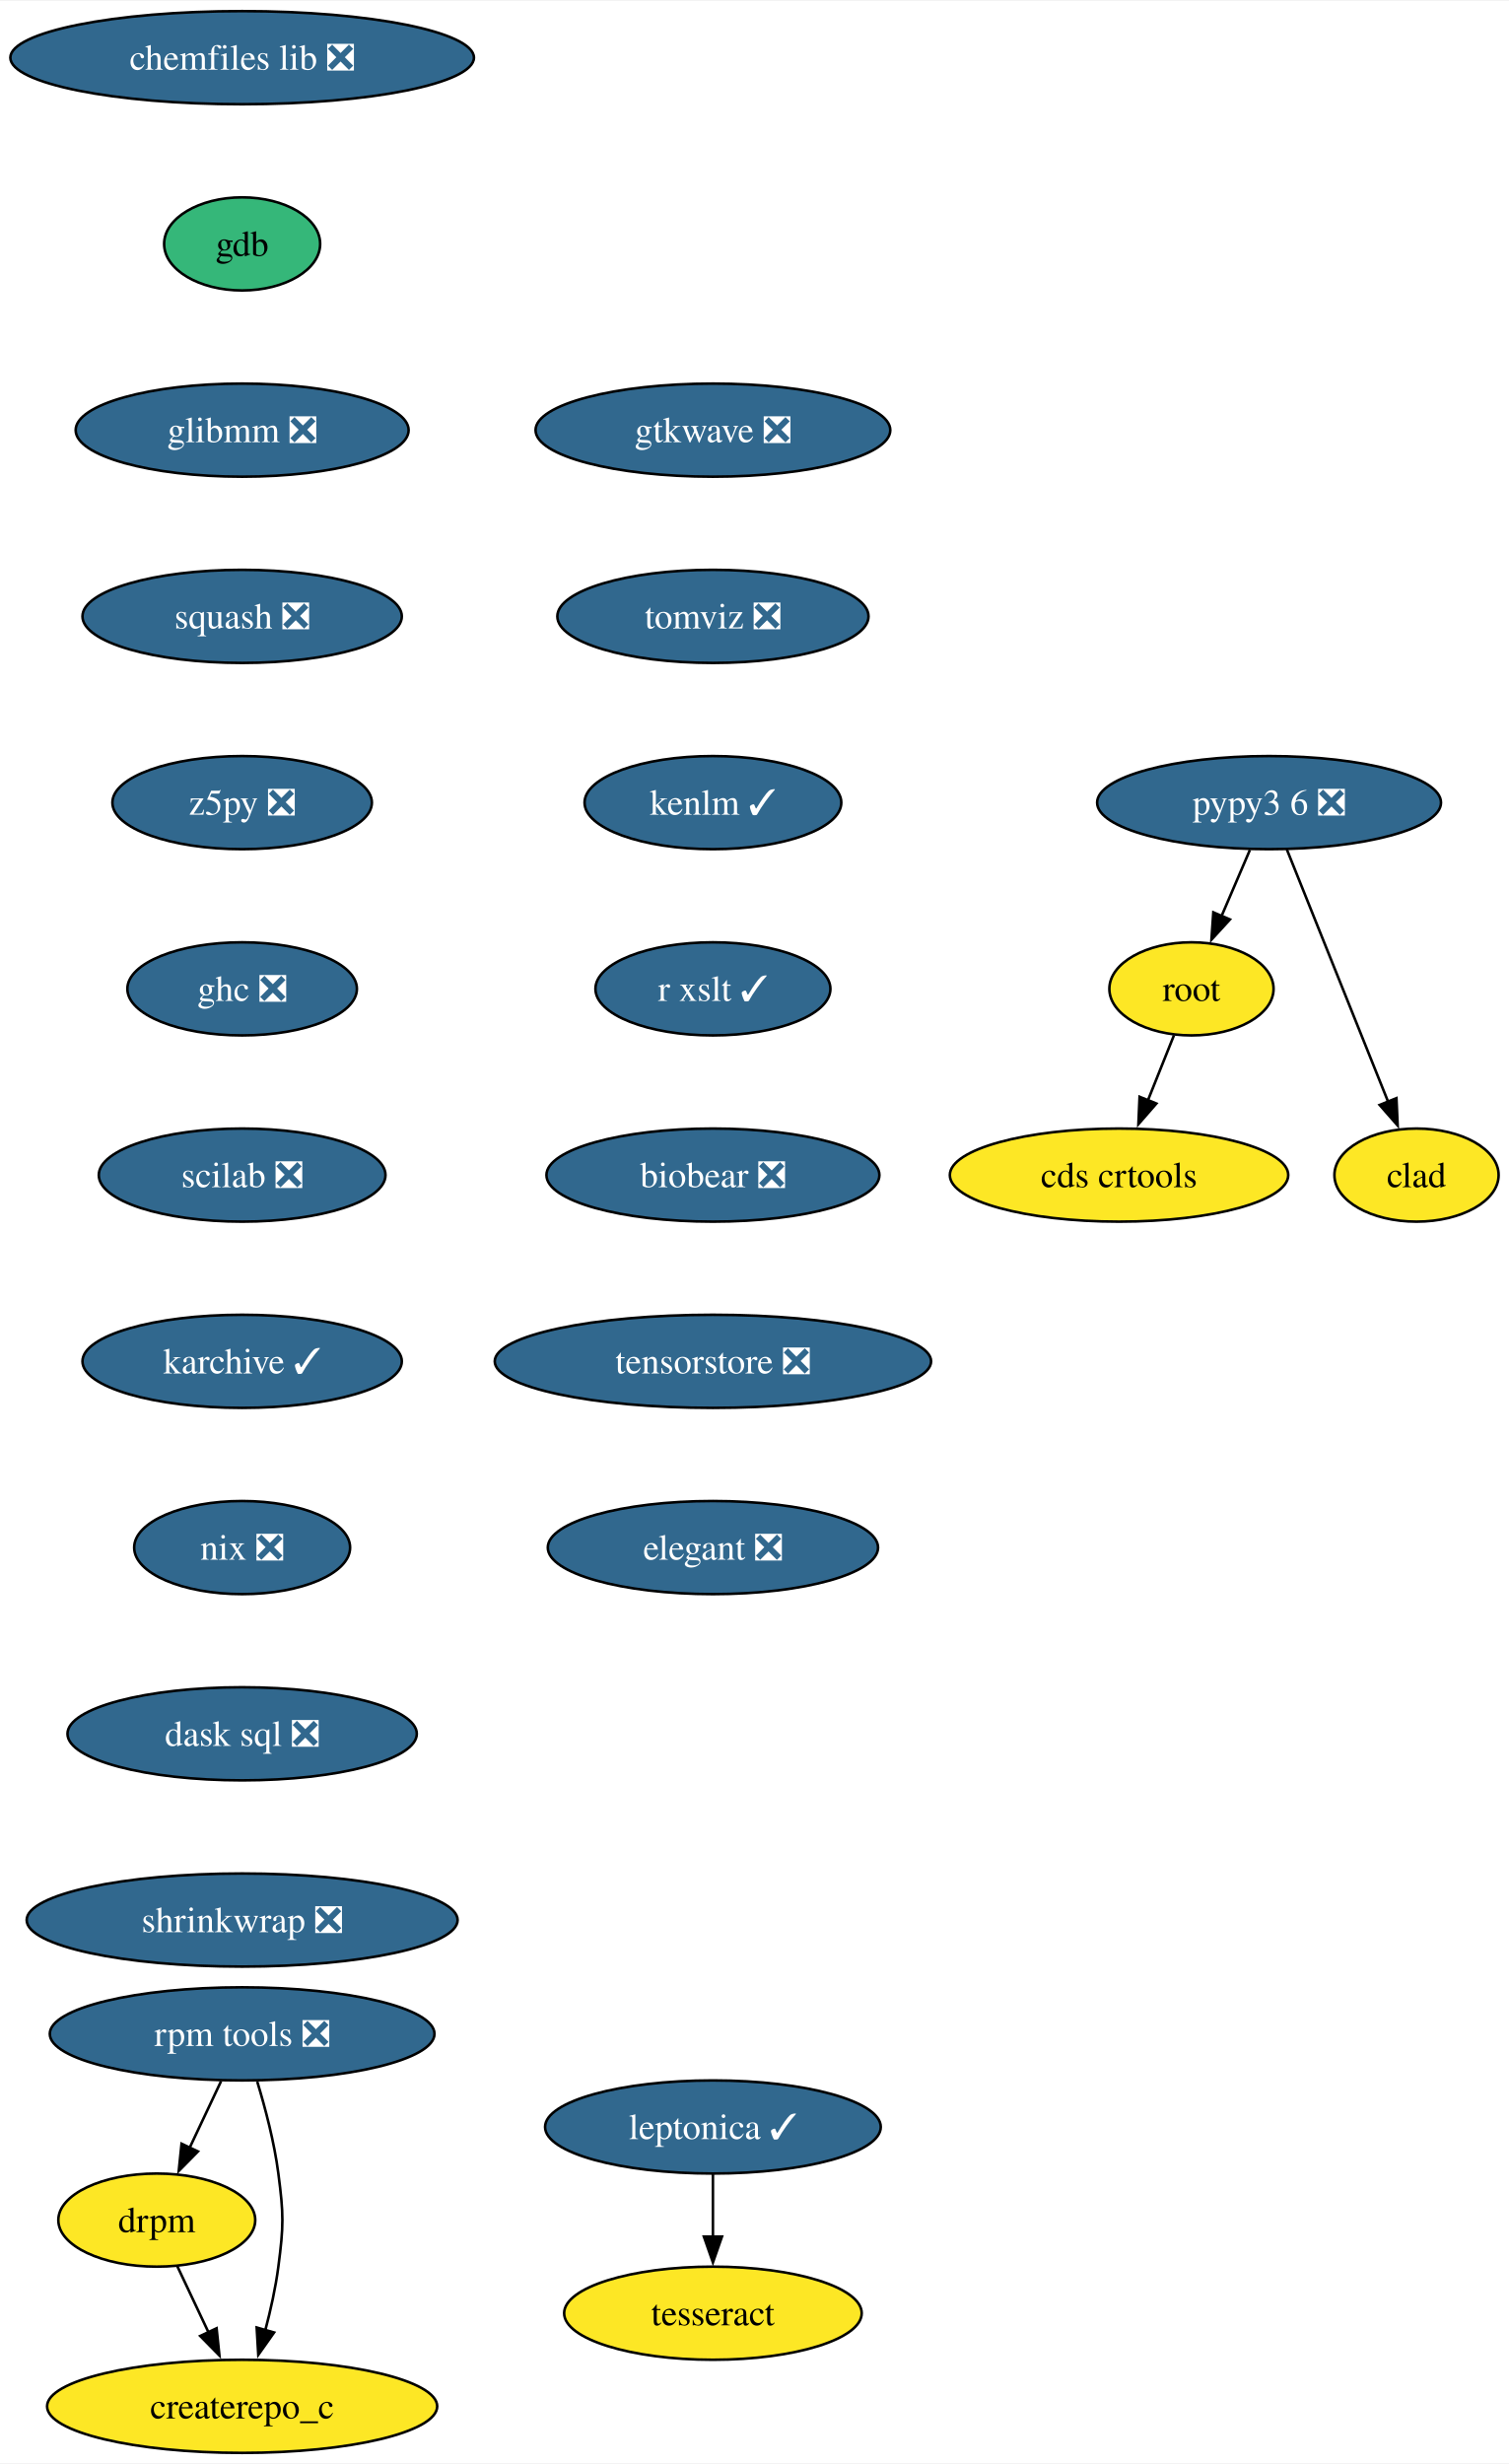
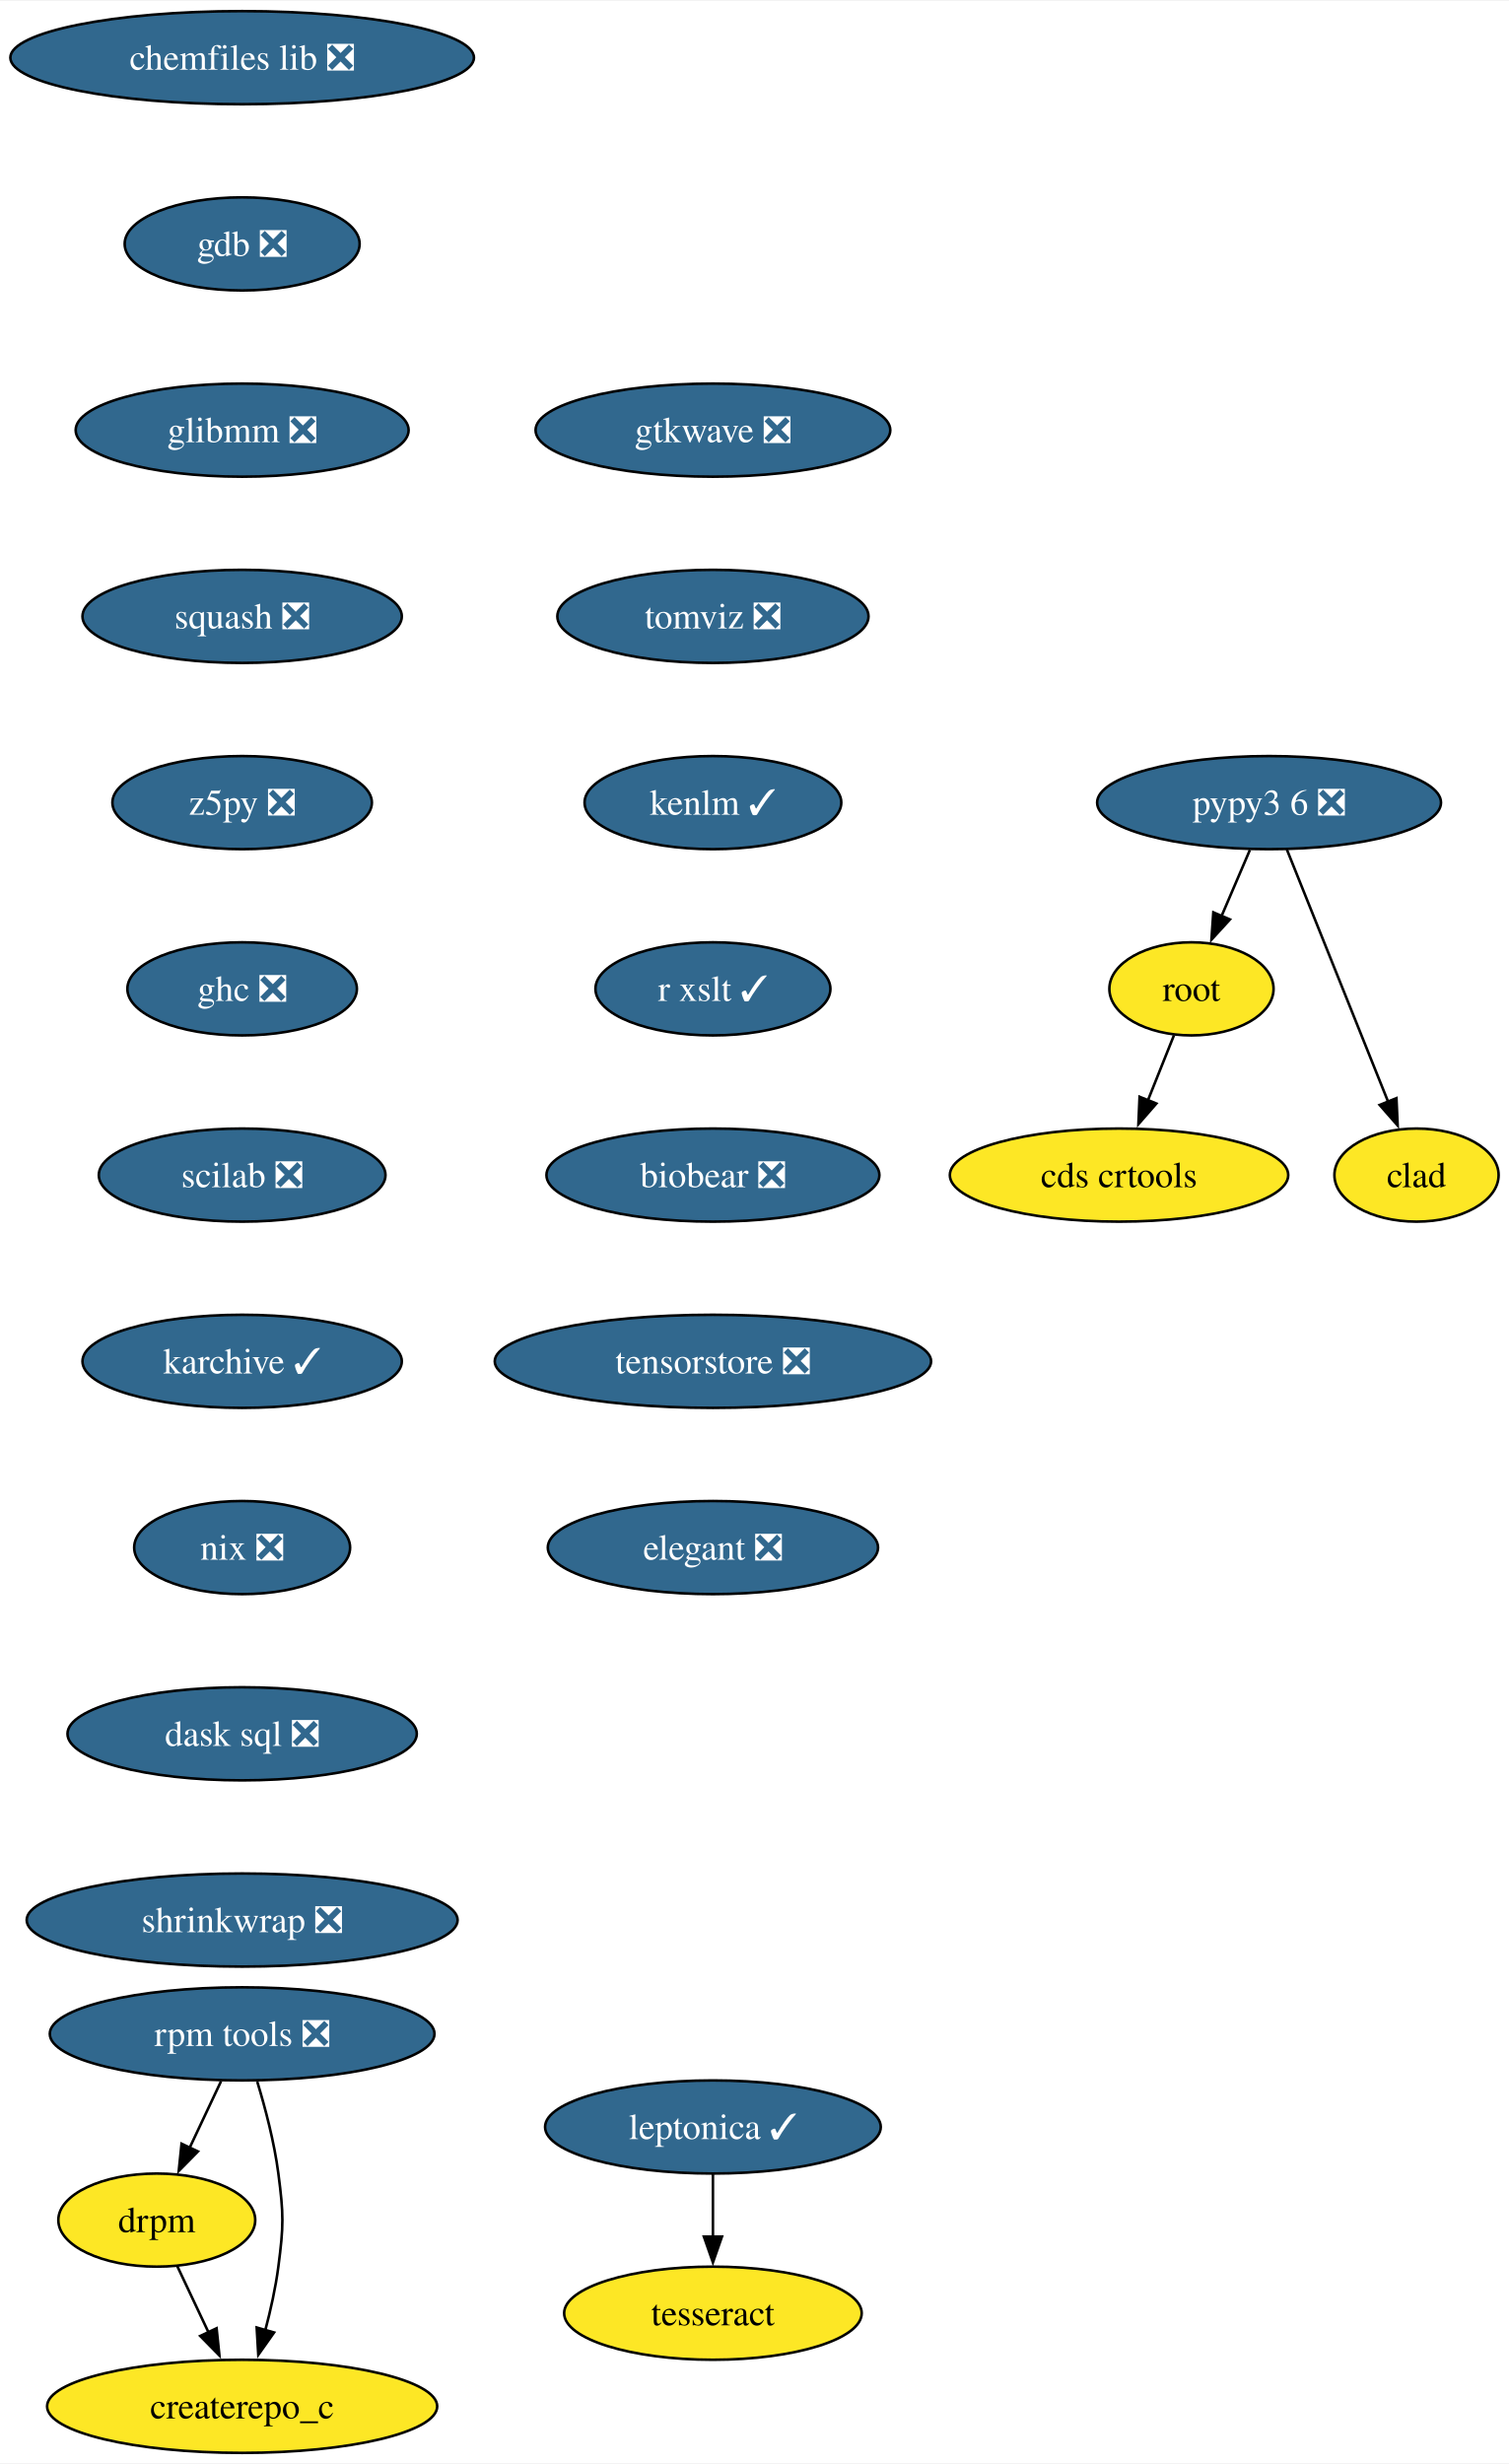
<svg xmlns="http://www.w3.org/2000/svg" xmlns:xlink="http://www.w3.org/1999/xlink" width="583pt" height="952pt" viewBox="0.00 0.00 583.36 952.00">
  <g id="graph0" class="graph" transform="scale(1 1) rotate(0) translate(4 948)">
    <polygon fill="white" stroke="none" points="-4,4 -4,-948 579.36,-948 579.36,4 -4,4" />
    <g id="node1" class="node">
      <g id="a_node1">
        <a xlink:href="https://github.com/conda-forge/chemfiles-lib-feedstock/pull/53" xlink:title="chemfiles lib ❎">
          <ellipse fill="#31688e" stroke="black" cx="89.61" cy="-926" rx="89.61" ry="18" />
          <text text-anchor="middle" x="89.61" y="-921.33" font-family="Times,serif" font-size="14.00" fill="white">chemfiles lib ❎</text>
        </a>
      </g>
    </g>
    <g id="node2" class="node">
      <g id="a_node2">
-         <a xlink:href="https://github.com/conda-forge/gdb-feedstock" xlink:title="gdb">
-           <ellipse fill="#35b779" stroke="black" cx="89.61" cy="-854" rx="30.16" ry="18" />
-           <text text-anchor="middle" x="89.61" y="-849.33" font-family="Times,serif" font-size="14.00">gdb</text>
+         <a xlink:href="https://github.com/conda-forge/gdb-feedstock/pull/81" xlink:title="gdb ❎">
+           <ellipse fill="#31688e" stroke="black" cx="89.61" cy="-854" rx="45.42" ry="18" />
+           <text text-anchor="middle" x="89.61" y="-849.33" font-family="Times,serif" font-size="14.00" fill="white">gdb ❎</text>
        </a>
      </g>
    </g>
    <g id="node3" class="node">
      <g id="a_node3">
        <a xlink:href="https://github.com/conda-forge/glibmm-feedstock/pull/34" xlink:title="glibmm ❎">
          <ellipse fill="#31688e" stroke="black" cx="89.61" cy="-782" rx="64.36" ry="18" />
          <text text-anchor="middle" x="89.61" y="-777.33" font-family="Times,serif" font-size="14.00" fill="white">glibmm ❎</text>
        </a>
      </g>
    </g>
    <g id="node4" class="node">
      <g id="a_node4">
        <a xlink:href="https://github.com/conda-forge/squash-feedstock/pull/8" xlink:title="squash ❎">
          <ellipse fill="#31688e" stroke="black" cx="89.61" cy="-710" rx="61.73" ry="18" />
          <text text-anchor="middle" x="89.61" y="-705.33" font-family="Times,serif" font-size="14.00" fill="white">squash ❎</text>
        </a>
      </g>
    </g>
    <g id="node5" class="node">
      <g id="a_node5">
        <a xlink:href="https://github.com/conda-forge/z5py-feedstock/pull/70" xlink:title="z5py ❎">
          <ellipse fill="#31688e" stroke="black" cx="89.61" cy="-638" rx="50.16" ry="18" />
          <text text-anchor="middle" x="89.61" y="-633.33" font-family="Times,serif" font-size="14.00" fill="white">z5py ❎</text>
        </a>
      </g>
    </g>
    <g id="node8" class="node">
      <g id="a_node8">
        <a xlink:href="https://github.com/conda-forge/ghc-feedstock/pull/44" xlink:title="ghc ❎">
          <ellipse fill="#31688e" stroke="black" cx="89.61" cy="-566" rx="44.37" ry="18" />
          <text text-anchor="middle" x="89.61" y="-561.33" font-family="Times,serif" font-size="14.00" fill="white">ghc ❎</text>
        </a>
      </g>
    </g>
    <g id="node6" class="node">
      <g id="a_node6">
        <a xlink:href="https://github.com/conda-forge/leptonica-feedstock/pull/51" xlink:title="leptonica ✓">
          <ellipse fill="#31688e" stroke="black" cx="271.61" cy="-126" rx="64.89" ry="18" />
          <text text-anchor="middle" x="271.61" y="-121.33" font-family="Times,serif" font-size="14.00" fill="white">leptonica ✓</text>
        </a>
      </g>
    </g>
    <g id="node7" class="node">
      <g id="a_node7">
        <a xlink:href="https://github.com/conda-forge/tesseract-feedstock" xlink:title="tesseract">
          <ellipse fill="#fde725" stroke="black" cx="271.61" cy="-54" rx="57.52" ry="18" />
          <text text-anchor="middle" x="271.61" y="-49.33" font-family="Times,serif" font-size="14.00">tesseract</text>
        </a>
      </g>
    </g>
    <g id="edge5" class="edge">
      <path fill="none" stroke="black" d="M271.61,-107.7C271.61,-100.41 271.61,-91.73 271.61,-83.54" />
      <polygon fill="black" stroke="black" points="275.11,-83.62 271.61,-73.62 268.11,-83.62 275.11,-83.62" />
    </g>
    <g id="node9" class="node">
      <g id="a_node9">
        <a xlink:href="https://github.com/conda-forge/scilab-feedstock/pull/55" xlink:title="scilab ❎">
          <ellipse fill="#31688e" stroke="black" cx="89.61" cy="-494" rx="55.42" ry="18" />
          <text text-anchor="middle" x="89.61" y="-489.32" font-family="Times,serif" font-size="14.00" fill="white">scilab ❎</text>
        </a>
      </g>
    </g>
    <g id="node12" class="node">
      <g id="a_node12">
        <a xlink:href="https://github.com/conda-forge/karchive-feedstock/pull/22" xlink:title="karchive ✓">
          <ellipse fill="#31688e" stroke="black" cx="89.61" cy="-422" rx="61.73" ry="18" />
          <text text-anchor="middle" x="89.61" y="-417.32" font-family="Times,serif" font-size="14.00" fill="white">karchive ✓</text>
        </a>
      </g>
    </g>
    <g id="node10" class="node">
      <g id="a_node10">
        <a xlink:href="https://github.com/conda-forge/root-feedstock" xlink:title="root">
          <ellipse fill="#fde725" stroke="black" cx="456.61" cy="-566" rx="31.74" ry="18" />
          <text text-anchor="middle" x="456.61" y="-561.33" font-family="Times,serif" font-size="14.00">root</text>
        </a>
      </g>
    </g>
    <g id="node11" class="node">
      <g id="a_node11">
        <a xlink:href="https://github.com/conda-forge/cds-crtools-feedstock" xlink:title="cds crtools">
          <ellipse fill="#fde725" stroke="black" cx="428.61" cy="-494" rx="65.41" ry="18" />
          <text text-anchor="middle" x="428.61" y="-489.32" font-family="Times,serif" font-size="14.00">cds crtools</text>
        </a>
      </g>
    </g>
    <g id="edge8" class="edge">
      <path fill="none" stroke="black" d="M449.84,-548.05C446.82,-540.52 443.19,-531.44 439.79,-522.94" />
      <polygon fill="black" stroke="black" points="443.05,-521.67 436.09,-513.68 436.55,-524.27 443.05,-521.67" />
    </g>
    <g id="node15" class="node">
      <g id="a_node15">
        <a xlink:href="https://github.com/conda-forge/nix-feedstock/pull/27" xlink:title="nix ❎">
          <ellipse fill="#31688e" stroke="black" cx="89.61" cy="-350" rx="41.74" ry="18" />
          <text text-anchor="middle" x="89.61" y="-345.32" font-family="Times,serif" font-size="14.00" fill="white">nix ❎</text>
        </a>
      </g>
    </g>
    <g id="node13" class="node">
      <g id="a_node13">
        <a xlink:href="https://github.com/conda-forge/pypy3.6-feedstock/pull/122" xlink:title="pypy3 6 ❎">
          <ellipse fill="#31688e" stroke="black" cx="486.61" cy="-638" rx="66.47" ry="18" />
          <text text-anchor="middle" x="486.61" y="-633.33" font-family="Times,serif" font-size="14.00" fill="white">pypy3 6 ❎</text>
        </a>
      </g>
    </g>
    <g id="edge10" class="edge">
      <path fill="none" stroke="black" d="M479.2,-619.7C475.88,-611.95 471.89,-602.64 468.19,-594.02" />
      <polygon fill="black" stroke="black" points="471.49,-592.83 464.33,-585.01 465.06,-595.58 471.49,-592.83" />
    </g>
    <g id="node14" class="node">
      <g id="a_node14">
        <a xlink:href="https://github.com/conda-forge/clad-feedstock" xlink:title="clad">
          <ellipse fill="#fde725" stroke="black" cx="543.61" cy="-494" rx="31.74" ry="18" />
          <text text-anchor="middle" x="543.61" y="-489.32" font-family="Times,serif" font-size="14.00">clad</text>
        </a>
      </g>
    </g>
    <g id="edge11" class="edge">
      <path fill="none" stroke="black" d="M493.49,-619.87C503.21,-595.65 521.09,-551.12 532.65,-522.31" />
      <polygon fill="black" stroke="black" points="535.85,-523.74 536.33,-513.15 529.35,-521.13 535.85,-523.74" />
    </g>
    <g id="node16" class="node">
      <g id="a_node16">
        <a xlink:href="https://github.com/conda-forge/dask-sql-feedstock/pull/87" xlink:title="dask sql ❎">
          <ellipse fill="#31688e" stroke="black" cx="89.61" cy="-278" rx="67.52" ry="18" />
          <text text-anchor="middle" x="89.61" y="-273.32" font-family="Times,serif" font-size="14.00" fill="white">dask sql ❎</text>
        </a>
      </g>
    </g>
    <g id="node20" class="node">
      <g id="a_node20">
        <a xlink:href="https://github.com/conda-forge/shrinkwrap-feedstock/pull/7" xlink:title="shrinkwrap ❎">
          <ellipse fill="#31688e" stroke="black" cx="89.61" cy="-206" rx="83.3" ry="18" />
          <text text-anchor="middle" x="89.61" y="-201.32" font-family="Times,serif" font-size="14.00" fill="white">shrinkwrap ❎</text>
        </a>
      </g>
    </g>
    <g id="node17" class="node">
      <g id="a_node17">
        <a xlink:href="https://github.com/conda-forge/rpm-tools-feedstock/pull/39" xlink:title="rpm tools ❎">
          <ellipse fill="#31688e" stroke="black" cx="89.61" cy="-162" rx="74.36" ry="18" />
          <text text-anchor="middle" x="89.61" y="-157.32" font-family="Times,serif" font-size="14.00" fill="white">rpm tools ❎</text>
        </a>
      </g>
    </g>
    <g id="node18" class="node">
      <g id="a_node18">
        <a xlink:href="https://github.com/conda-forge/drpm-feedstock" xlink:title="drpm">
          <ellipse fill="#fde725" stroke="black" cx="56.61" cy="-90" rx="38.06" ry="18" />
          <text text-anchor="middle" x="56.61" y="-85.33" font-family="Times,serif" font-size="14.00">drpm</text>
        </a>
      </g>
    </g>
    <g id="edge14" class="edge">
      <path fill="none" stroke="black" d="M81.46,-143.7C77.81,-135.95 73.42,-126.64 69.35,-118.02" />
      <polygon fill="black" stroke="black" points="72.53,-116.54 65.1,-108.99 66.19,-119.53 72.53,-116.54" />
    </g>
    <g id="node19" class="node">
      <g id="a_node19">
        <a xlink:href="https://github.com/conda-forge/createrepo_c-feedstock" xlink:title="createrepo_c">
          <ellipse fill="#fde725" stroke="black" cx="89.61" cy="-18" rx="75.41" ry="18" />
          <text text-anchor="middle" x="89.61" y="-13.32" font-family="Times,serif" font-size="14.00">createrepo_c</text>
        </a>
      </g>
    </g>
    <g id="edge15" class="edge">
      <path fill="none" stroke="black" d="M95.44,-143.56C98.55,-133.33 102.05,-120.08 103.61,-108 105.68,-92.13 105.68,-87.87 103.61,-72 102.56,-63.88 100.64,-55.24 98.54,-47.34" />
      <polygon fill="black" stroke="black" points="101.96,-46.55 95.85,-37.9 95.23,-48.47 101.96,-46.55" />
    </g>
    <g id="edge16" class="edge">
      <path fill="none" stroke="black" d="M64.6,-72.05C68.2,-64.43 72.53,-55.23 76.58,-46.65" />
      <polygon fill="black" stroke="black" points="79.73,-48.18 80.83,-37.64 73.4,-45.2 79.73,-48.18" />
    </g>
    <g id="node21" class="node">
      <g id="a_node21">
        <a xlink:href="https://github.com/conda-forge/gtkwave-feedstock/pull/14" xlink:title="gtkwave ❎">
          <ellipse fill="#31688e" stroke="black" cx="271.61" cy="-782" rx="68.57" ry="18" />
          <text text-anchor="middle" x="271.61" y="-777.33" font-family="Times,serif" font-size="14.00" fill="white">gtkwave ❎</text>
        </a>
      </g>
    </g>
    <g id="node22" class="node">
      <g id="a_node22">
        <a xlink:href="https://github.com/conda-forge/tomviz-feedstock/pull/67" xlink:title="tomviz ❎">
          <ellipse fill="#31688e" stroke="black" cx="271.61" cy="-710" rx="60.15" ry="18" />
          <text text-anchor="middle" x="271.61" y="-705.33" font-family="Times,serif" font-size="14.00" fill="white">tomviz ❎</text>
        </a>
      </g>
    </g>
    <g id="node23" class="node">
      <g id="a_node23">
        <a xlink:href="https://github.com/conda-forge/kenlm-feedstock/pull/10" xlink:title="kenlm ✓">
          <ellipse fill="#31688e" stroke="black" cx="271.61" cy="-638" rx="49.63" ry="18" />
          <text text-anchor="middle" x="271.61" y="-633.33" font-family="Times,serif" font-size="14.00" fill="white">kenlm ✓</text>
        </a>
      </g>
    </g>
    <g id="node24" class="node">
      <g id="a_node24">
        <a xlink:href="https://github.com/conda-forge/r-xslt-feedstock/pull/8" xlink:title="r xslt ✓">
          <ellipse fill="#31688e" stroke="black" cx="271.61" cy="-566" rx="45.42" ry="18" />
          <text text-anchor="middle" x="271.61" y="-561.33" font-family="Times,serif" font-size="14.00" fill="white">r xslt ✓</text>
        </a>
      </g>
    </g>
    <g id="node25" class="node">
      <g id="a_node25">
        <a xlink:href="https://github.com/conda-forge/biobear-feedstock/pull/46" xlink:title="biobear ❎">
          <ellipse fill="#31688e" stroke="black" cx="271.61" cy="-494" rx="64.36" ry="18" />
          <text text-anchor="middle" x="271.61" y="-489.32" font-family="Times,serif" font-size="14.00" fill="white">biobear ❎</text>
        </a>
      </g>
    </g>
    <g id="node26" class="node">
      <g id="a_node26">
        <a xlink:href="https://github.com/conda-forge/tensorstore-feedstock/pull/50" xlink:title="tensorstore ❎">
          <ellipse fill="#31688e" stroke="black" cx="271.61" cy="-422" rx="84.35" ry="18" />
          <text text-anchor="middle" x="271.61" y="-417.32" font-family="Times,serif" font-size="14.00" fill="white">tensorstore ❎</text>
        </a>
      </g>
    </g>
    <g id="node27" class="node">
      <g id="a_node27">
        <a xlink:href="https://github.com/conda-forge/elegant-feedstock/pull/15" xlink:title="elegant ❎">
          <ellipse fill="#31688e" stroke="black" cx="271.61" cy="-350" rx="63.84" ry="18" />
          <text text-anchor="middle" x="271.61" y="-345.32" font-family="Times,serif" font-size="14.00" fill="white">elegant ❎</text>
        </a>
      </g>
    </g>
  </g>
</svg>
